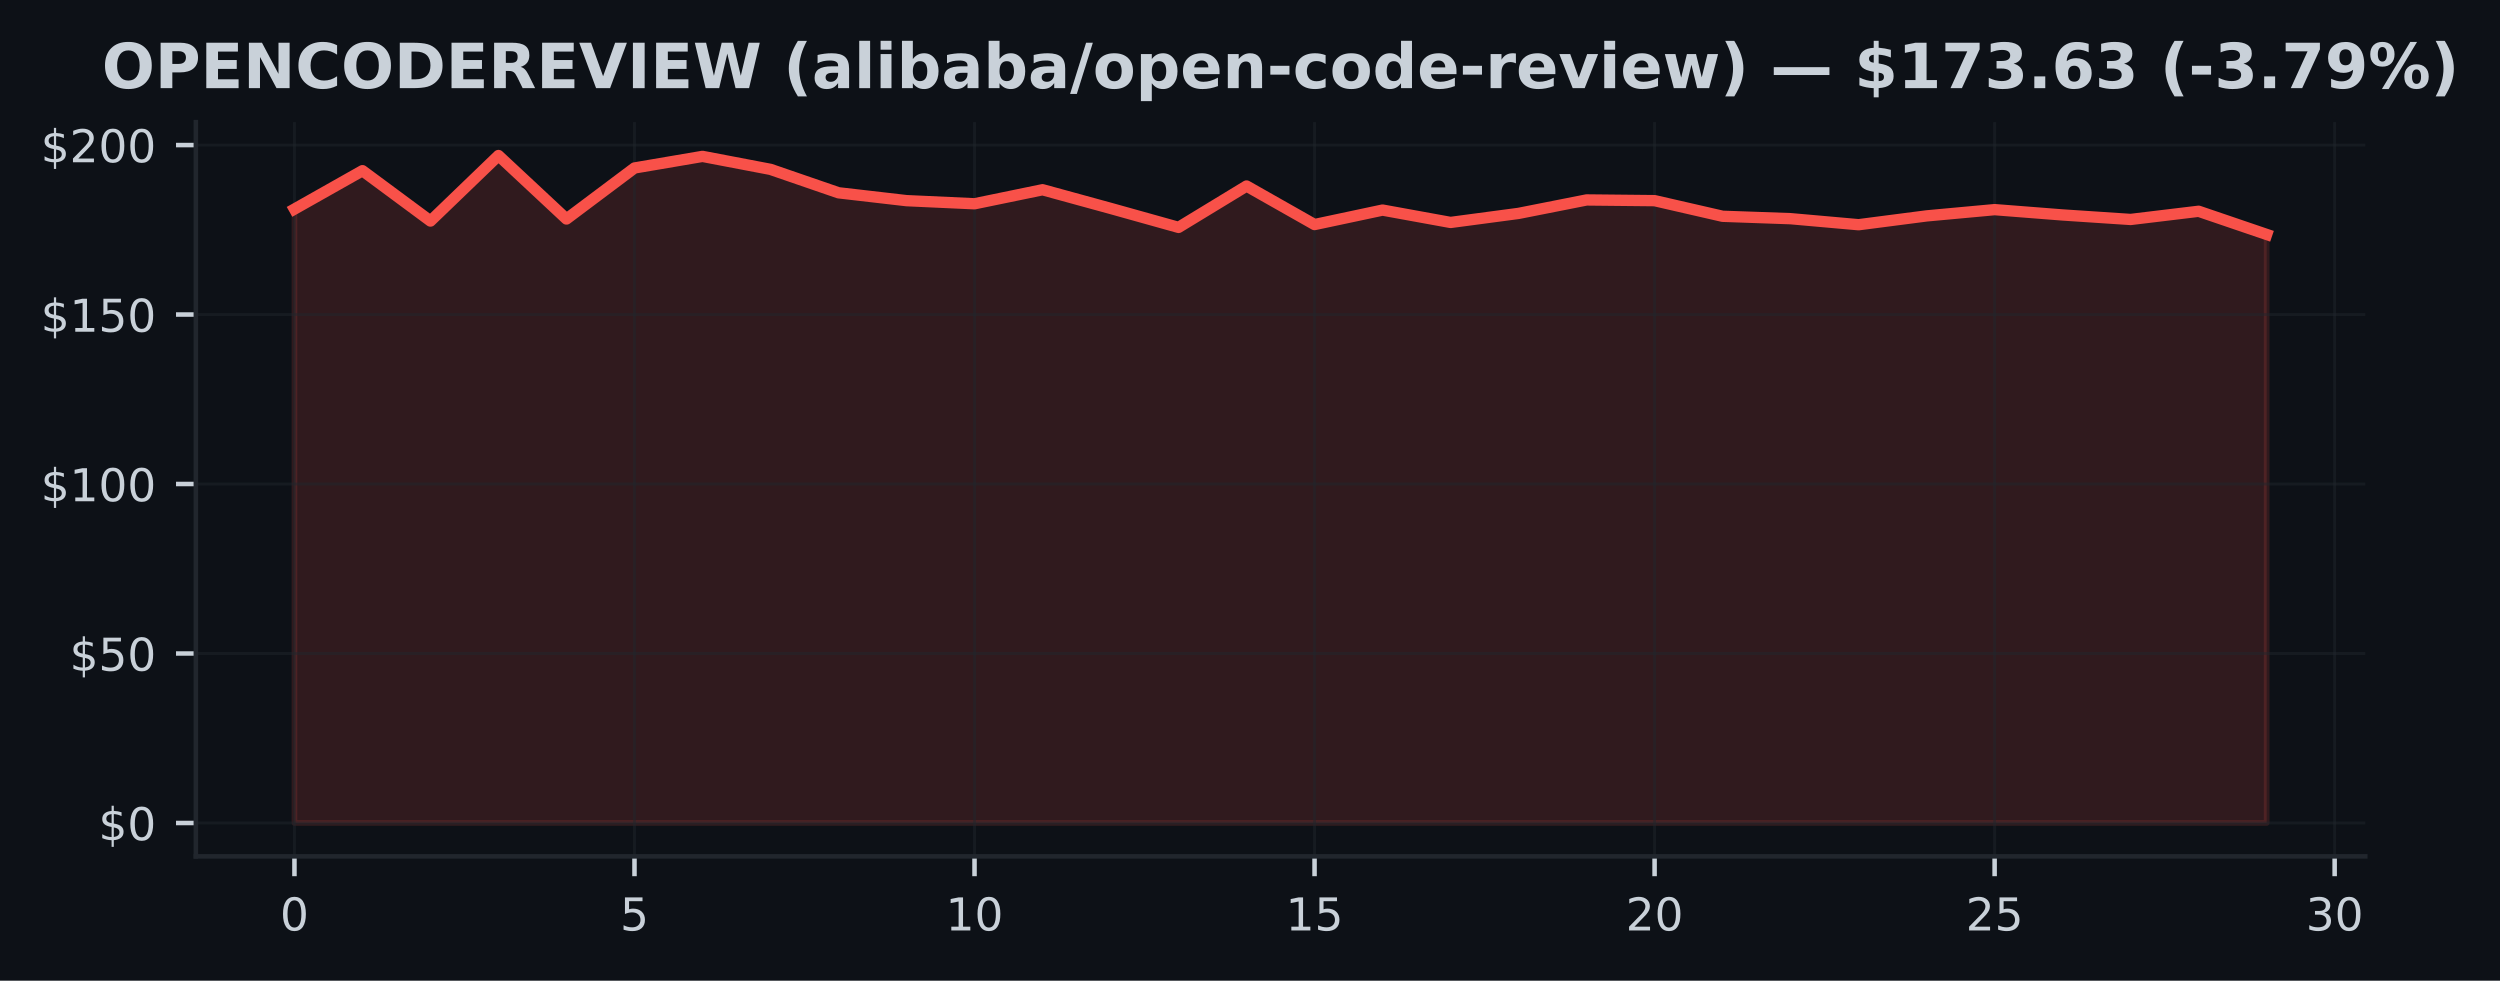
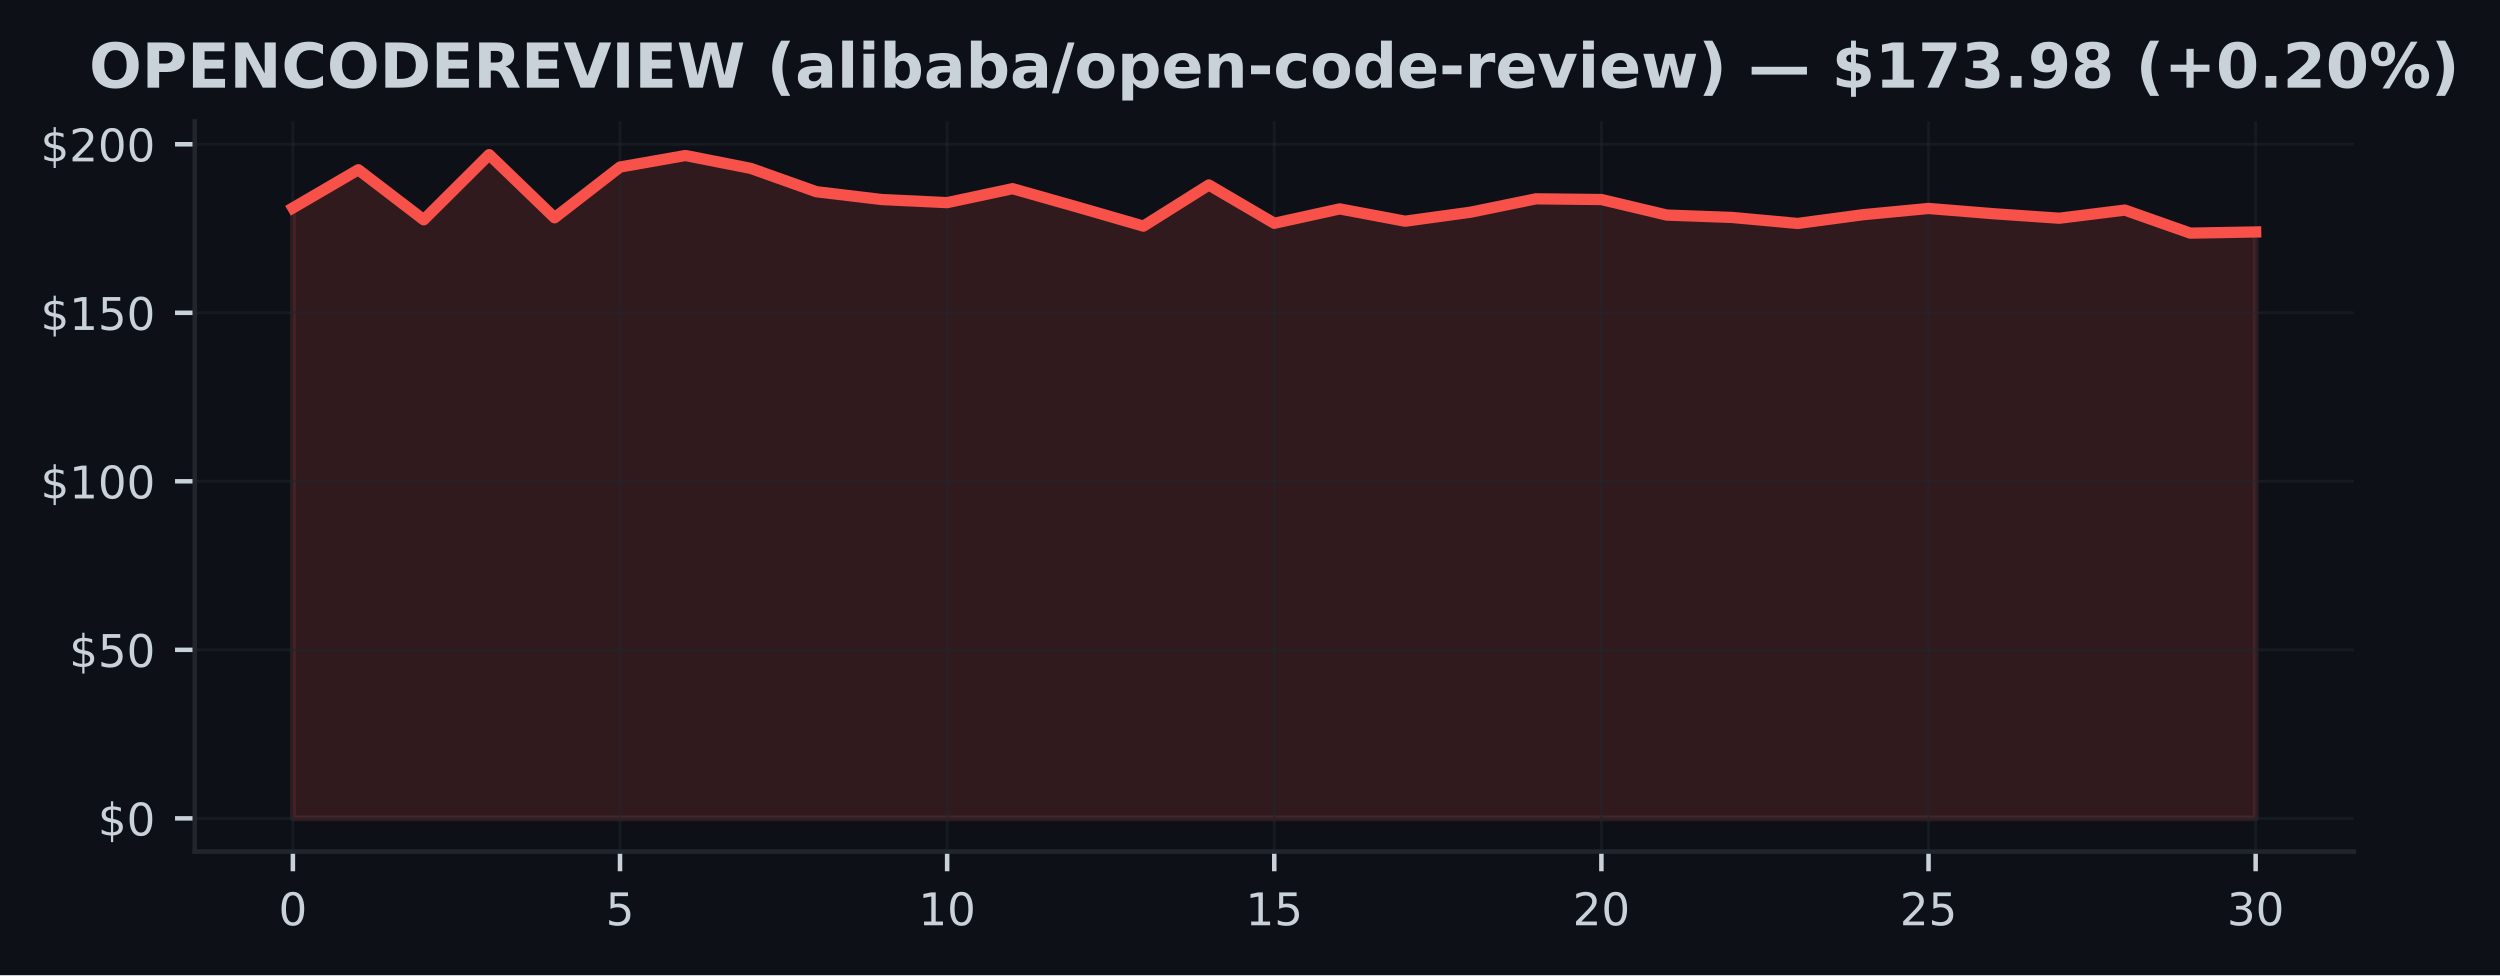
- <svg xmlns="http://www.w3.org/2000/svg" xmlns:xlink="http://www.w3.org/1999/xlink" width="441.171pt" height="173.061pt" viewBox="0 0 441.171 173.061" version="1.1">
+ <svg xmlns="http://www.w3.org/2000/svg" xmlns:xlink="http://www.w3.org/1999/xlink" width="443.656pt" height="173.061pt" viewBox="0 0 443.656 173.061" version="1.1">
  <defs>
    <style type="text/css">*{stroke-linejoin: round; stroke-linecap: butt}</style>
  </defs>
  <g id="figure_1">
    <g id="patch_1">
-       <path d="M 0 173.061  L 441.171 173.061  L 441.171 0  L 0 0  z " style="fill: #0d1117" />
+       <path d="M 0 173.061  L 443.656 173.061  L 443.656 0  L 0 0  z " style="fill: #0d1117" />
    </g>
    <g id="axes_1">
      <g id="patch_2">
-         <path d="M 34.56 151.118  L 417.393 151.118  L 417.393 21.558  L 34.56 21.558  z " style="fill: #0d1117" />
+         <path d="M 34.56 151.118  L 417.71 151.118  L 417.71 21.558  L 34.56 21.558  z " style="fill: #0d1117" />
      </g>
      <g id="FillBetweenPolyCollection_1">
        <defs>
-           <path id="m1b612a5e7f" d="M 51.961 -27.832  L 51.961 -136.163  L 63.963 -142.94  L 75.964 -134.057  L 87.965 -145.613  L 99.966 -134.416  L 111.967 -143.418  L 123.968 -145.464  L 135.969 -143.173  L 147.97 -139.04  L 159.971 -137.652  L 171.972 -137.102  L 183.973 -139.578  L 195.974 -136.288  L 207.975 -132.933  L 219.976 -140.236  L 231.977 -133.435  L 243.978 -135.989  L 255.979 -133.806  L 267.98 -135.403  L 279.981 -137.778  L 291.982 -137.652  L 303.983 -134.895  L 315.984 -134.47  L 327.985 -133.405  L 339.986 -134.96  L 351.987 -136.067  L 363.988 -135.128  L 375.989 -134.332  L 387.99 -135.78  L 399.991 -131.688  L 399.991 -27.832  L 399.991 -27.832  L 387.99 -27.832  L 375.989 -27.832  L 363.988 -27.832  L 351.987 -27.832  L 339.986 -27.832  L 327.985 -27.832  L 315.984 -27.832  L 303.983 -27.832  L 291.982 -27.832  L 279.981 -27.832  L 267.98 -27.832  L 255.979 -27.832  L 243.978 -27.832  L 231.977 -27.832  L 219.976 -27.832  L 207.975 -27.832  L 195.974 -27.832  L 183.973 -27.832  L 171.972 -27.832  L 159.971 -27.832  L 147.97 -27.832  L 135.969 -27.832  L 123.968 -27.832  L 111.967 -27.832  L 99.966 -27.832  L 87.965 -27.832  L 75.964 -27.832  L 63.963 -27.832  L 51.961 -27.832  z " style="stroke: #f85149; stroke-opacity: 0.15" />
+           <path id="mcf7d440dc9" d="M 51.976 -27.832  L 51.976 -136.163  L 63.587 -142.94  L 75.197 -134.057  L 86.808 -145.613  L 98.418 -134.416  L 110.029 -143.418  L 121.64 -145.464  L 133.25 -143.173  L 144.861 -139.04  L 156.471 -137.652  L 168.082 -137.102  L 179.693 -139.578  L 191.303 -136.288  L 202.914 -132.933  L 214.524 -140.236  L 226.135 -133.435  L 237.746 -135.989  L 249.356 -133.806  L 260.967 -135.403  L 272.577 -137.778  L 284.188 -137.652  L 295.799 -134.895  L 307.409 -134.47  L 319.02 -133.405  L 330.63 -134.96  L 342.241 -136.067  L 353.852 -135.128  L 365.462 -134.332  L 377.073 -135.78  L 388.683 -131.688  L 400.294 -131.898  L 400.294 -27.832  L 400.294 -27.832  L 388.683 -27.832  L 377.073 -27.832  L 365.462 -27.832  L 353.852 -27.832  L 342.241 -27.832  L 330.63 -27.832  L 319.02 -27.832  L 307.409 -27.832  L 295.799 -27.832  L 284.188 -27.832  L 272.577 -27.832  L 260.967 -27.832  L 249.356 -27.832  L 237.746 -27.832  L 226.135 -27.832  L 214.524 -27.832  L 202.914 -27.832  L 191.303 -27.832  L 179.693 -27.832  L 168.082 -27.832  L 156.471 -27.832  L 144.861 -27.832  L 133.25 -27.832  L 121.64 -27.832  L 110.029 -27.832  L 98.418 -27.832  L 86.808 -27.832  L 75.197 -27.832  L 63.587 -27.832  L 51.976 -27.832  z " style="stroke: #f85149; stroke-opacity: 0.15" />
        </defs>
-         <g clip-path="url(#p13f6290ba2)">
-           <use xlink:href="#m1b612a5e7f" x="0" y="173.061" style="fill: #f85149; fill-opacity: 0.15; stroke: #f85149; stroke-opacity: 0.15" />
+         <g clip-path="url(#p80245aaf2f)">
+           <use xlink:href="#mcf7d440dc9" x="0" y="173.061" style="fill: #f85149; fill-opacity: 0.15; stroke: #f85149; stroke-opacity: 0.15" />
        </g>
      </g>
      <g id="matplotlib.axis_1">
        <g id="xtick_1">
          <g id="line2d_1">
-             <path d="M 51.961 151.118  L 51.961 21.558  " clip-path="url(#p13f6290ba2)" style="fill: none; stroke: #21262d; stroke-opacity: 0.5; stroke-width: 0.5; stroke-linecap: square" />
+             <path d="M 51.976 151.118  L 51.976 21.558  " clip-path="url(#p80245aaf2f)" style="fill: none; stroke: #21262d; stroke-opacity: 0.5; stroke-width: 0.5; stroke-linecap: square" />
          </g>
          <g id="line2d_2">
            <defs>
-               <path id="me12a60c153" d="M 0 0  L 0 3.5  " style="stroke: #c9d1d9; stroke-width: 0.8" />
+               <path id="mdc42b5b407" d="M 0 0  L 0 3.5  " style="stroke: #c9d1d9; stroke-width: 0.8" />
            </defs>
            <g>
-               <use xlink:href="#me12a60c153" x="51.961" y="151.118" style="fill: #c9d1d9; stroke: #c9d1d9; stroke-width: 0.8" />
+               <use xlink:href="#mdc42b5b407" x="51.976" y="151.118" style="fill: #c9d1d9; stroke: #c9d1d9; stroke-width: 0.8" />
            </g>
          </g>
          <g id="text_1">
-             <g style="fill: #c9d1d9" transform="translate(49.41649 164.197) scale(0.08 -0.08)">
+             <g style="fill: #c9d1d9" transform="translate(49.43091 164.197) scale(0.08 -0.08)">
              <defs>
                <path id="DejaVuSans-30" d="M 2034 4250  Q 1547 4250 1301 3770  Q 1056 3291 1056 2328  Q 1056 1369 1301 889  Q 1547 409 2034 409  Q 2525 409 2770 889  Q 3016 1369 3016 2328  Q 3016 3291 2770 3770  Q 2525 4250 2034 4250  z M 2034 4750  Q 2819 4750 3233 4129  Q 3647 3509 3647 2328  Q 3647 1150 3233 529  Q 2819 -91 2034 -91  Q 1250 -91 836 529  Q 422 1150 422 2328  Q 422 3509 836 4129  Q 1250 4750 2034 4750  z " transform="scale(0.015625)" />
              </defs>
              <use xlink:href="#DejaVuSans-30" />
            </g>
          </g>
        </g>
        <g id="xtick_2">
          <g id="line2d_3">
-             <path d="M 111.967 151.118  L 111.967 21.558  " clip-path="url(#p13f6290ba2)" style="fill: none; stroke: #21262d; stroke-opacity: 0.5; stroke-width: 0.5; stroke-linecap: square" />
+             <path d="M 110.029 151.118  L 110.029 21.558  " clip-path="url(#p80245aaf2f)" style="fill: none; stroke: #21262d; stroke-opacity: 0.5; stroke-width: 0.5; stroke-linecap: square" />
          </g>
          <g id="line2d_4">
            <g>
-               <use xlink:href="#me12a60c153" x="111.967" y="151.118" style="fill: #c9d1d9; stroke: #c9d1d9; stroke-width: 0.8" />
+               <use xlink:href="#mdc42b5b407" x="110.029" y="151.118" style="fill: #c9d1d9; stroke: #c9d1d9; stroke-width: 0.8" />
            </g>
          </g>
          <g id="text_2">
-             <g style="fill: #c9d1d9" transform="translate(109.4216 164.197) scale(0.08 -0.08)">
+             <g style="fill: #c9d1d9" transform="translate(107.4839 164.197) scale(0.08 -0.08)">
              <defs>
                <path id="DejaVuSans-35" d="M 691 4666  L 3169 4666  L 3169 4134  L 1269 4134  L 1269 2991  Q 1406 3038 1543 3061  Q 1681 3084 1819 3084  Q 2600 3084 3056 2656  Q 3513 2228 3513 1497  Q 3513 744 3044 326  Q 2575 -91 1722 -91  Q 1428 -91 1123 -41  Q 819 9 494 109  L 494 744  Q 775 591 1075 516  Q 1375 441 1709 441  Q 2250 441 2565 725  Q 2881 1009 2881 1497  Q 2881 1984 2565 2268  Q 2250 2553 1709 2553  Q 1456 2553 1204 2497  Q 953 2441 691 2322  L 691 4666  z " transform="scale(0.015625)" />
              </defs>
              <use xlink:href="#DejaVuSans-35" />
            </g>
          </g>
        </g>
        <g id="xtick_3">
          <g id="line2d_5">
-             <path d="M 171.972 151.118  L 171.972 21.558  " clip-path="url(#p13f6290ba2)" style="fill: none; stroke: #21262d; stroke-opacity: 0.5; stroke-width: 0.5; stroke-linecap: square" />
+             <path d="M 168.082 151.118  L 168.082 21.558  " clip-path="url(#p80245aaf2f)" style="fill: none; stroke: #21262d; stroke-opacity: 0.5; stroke-width: 0.5; stroke-linecap: square" />
          </g>
          <g id="line2d_6">
            <g>
-               <use xlink:href="#me12a60c153" x="171.972" y="151.118" style="fill: #c9d1d9; stroke: #c9d1d9; stroke-width: 0.8" />
+               <use xlink:href="#mdc42b5b407" x="168.082" y="151.118" style="fill: #c9d1d9; stroke: #c9d1d9; stroke-width: 0.8" />
            </g>
          </g>
          <g id="text_3">
-             <g style="fill: #c9d1d9" transform="translate(166.8818 164.197) scale(0.08 -0.08)">
+             <g style="fill: #c9d1d9" transform="translate(162.992 164.197) scale(0.08 -0.08)">
              <defs>
                <path id="DejaVuSans-31" d="M 794 531  L 1825 531  L 1825 4091  L 703 3866  L 703 4441  L 1819 4666  L 2450 4666  L 2450 531  L 3481 531  L 3481 0  L 794 0  L 794 531  z " transform="scale(0.015625)" />
              </defs>
              <use xlink:href="#DejaVuSans-31" />
              <use xlink:href="#DejaVuSans-30" transform="translate(63.62305 0)" />
            </g>
          </g>
        </g>
        <g id="xtick_4">
          <g id="line2d_7">
-             <path d="M 231.977 151.118  L 231.977 21.558  " clip-path="url(#p13f6290ba2)" style="fill: none; stroke: #21262d; stroke-opacity: 0.5; stroke-width: 0.5; stroke-linecap: square" />
+             <path d="M 226.135 151.118  L 226.135 21.558  " clip-path="url(#p80245aaf2f)" style="fill: none; stroke: #21262d; stroke-opacity: 0.5; stroke-width: 0.5; stroke-linecap: square" />
          </g>
          <g id="line2d_8">
            <g>
-               <use xlink:href="#me12a60c153" x="231.977" y="151.118" style="fill: #c9d1d9; stroke: #c9d1d9; stroke-width: 0.8" />
+               <use xlink:href="#mdc42b5b407" x="226.135" y="151.118" style="fill: #c9d1d9; stroke: #c9d1d9; stroke-width: 0.8" />
            </g>
          </g>
          <g id="text_4">
-             <g style="fill: #c9d1d9" transform="translate(226.887 164.197) scale(0.08 -0.08)">
+             <g style="fill: #c9d1d9" transform="translate(221.045 164.197) scale(0.08 -0.08)">
              <use xlink:href="#DejaVuSans-31" />
              <use xlink:href="#DejaVuSans-35" transform="translate(63.62305 0)" />
            </g>
          </g>
        </g>
        <g id="xtick_5">
          <g id="line2d_9">
-             <path d="M 291.982 151.118  L 291.982 21.558  " clip-path="url(#p13f6290ba2)" style="fill: none; stroke: #21262d; stroke-opacity: 0.5; stroke-width: 0.5; stroke-linecap: square" />
+             <path d="M 284.188 151.118  L 284.188 21.558  " clip-path="url(#p80245aaf2f)" style="fill: none; stroke: #21262d; stroke-opacity: 0.5; stroke-width: 0.5; stroke-linecap: square" />
          </g>
          <g id="line2d_10">
            <g>
-               <use xlink:href="#me12a60c153" x="291.982" y="151.118" style="fill: #c9d1d9; stroke: #c9d1d9; stroke-width: 0.8" />
+               <use xlink:href="#mdc42b5b407" x="284.188" y="151.118" style="fill: #c9d1d9; stroke: #c9d1d9; stroke-width: 0.8" />
            </g>
          </g>
          <g id="text_5">
-             <g style="fill: #c9d1d9" transform="translate(286.8921 164.197) scale(0.08 -0.08)">
+             <g style="fill: #c9d1d9" transform="translate(279.098 164.197) scale(0.08 -0.08)">
              <defs>
                <path id="DejaVuSans-32" d="M 1228 531  L 3431 531  L 3431 0  L 469 0  L 469 531  Q 828 903 1448 1529  Q 2069 2156 2228 2338  Q 2531 2678 2651 2914  Q 2772 3150 2772 3378  Q 2772 3750 2511 3984  Q 2250 4219 1831 4219  Q 1534 4219 1204 4116  Q 875 4013 500 3803  L 500 4441  Q 881 4594 1212 4672  Q 1544 4750 1819 4750  Q 2544 4750 2975 4387  Q 3406 4025 3406 3419  Q 3406 3131 3298 2873  Q 3191 2616 2906 2266  Q 2828 2175 2409 1742  Q 1991 1309 1228 531  z " transform="scale(0.015625)" />
              </defs>
              <use xlink:href="#DejaVuSans-32" />
              <use xlink:href="#DejaVuSans-30" transform="translate(63.62305 0)" />
            </g>
          </g>
        </g>
        <g id="xtick_6">
          <g id="line2d_11">
-             <path d="M 351.987 151.118  L 351.987 21.558  " clip-path="url(#p13f6290ba2)" style="fill: none; stroke: #21262d; stroke-opacity: 0.5; stroke-width: 0.5; stroke-linecap: square" />
+             <path d="M 342.241 151.118  L 342.241 21.558  " clip-path="url(#p80245aaf2f)" style="fill: none; stroke: #21262d; stroke-opacity: 0.5; stroke-width: 0.5; stroke-linecap: square" />
          </g>
          <g id="line2d_12">
            <g>
-               <use xlink:href="#me12a60c153" x="351.987" y="151.118" style="fill: #c9d1d9; stroke: #c9d1d9; stroke-width: 0.8" />
+               <use xlink:href="#mdc42b5b407" x="342.241" y="151.118" style="fill: #c9d1d9; stroke: #c9d1d9; stroke-width: 0.8" />
            </g>
          </g>
          <g id="text_6">
-             <g style="fill: #c9d1d9" transform="translate(346.8973 164.197) scale(0.08 -0.08)">
+             <g style="fill: #c9d1d9" transform="translate(337.1511 164.197) scale(0.08 -0.08)">
              <use xlink:href="#DejaVuSans-32" />
              <use xlink:href="#DejaVuSans-35" transform="translate(63.62305 0)" />
            </g>
          </g>
        </g>
        <g id="xtick_7">
          <g id="line2d_13">
-             <path d="M 411.992 151.118  L 411.992 21.558  " clip-path="url(#p13f6290ba2)" style="fill: none; stroke: #21262d; stroke-opacity: 0.5; stroke-width: 0.5; stroke-linecap: square" />
+             <path d="M 400.294 151.118  L 400.294 21.558  " clip-path="url(#p80245aaf2f)" style="fill: none; stroke: #21262d; stroke-opacity: 0.5; stroke-width: 0.5; stroke-linecap: square" />
          </g>
          <g id="line2d_14">
            <g>
-               <use xlink:href="#me12a60c153" x="411.992" y="151.118" style="fill: #c9d1d9; stroke: #c9d1d9; stroke-width: 0.8" />
+               <use xlink:href="#mdc42b5b407" x="400.294" y="151.118" style="fill: #c9d1d9; stroke: #c9d1d9; stroke-width: 0.8" />
            </g>
          </g>
          <g id="text_7">
-             <g style="fill: #c9d1d9" transform="translate(406.9024 164.197) scale(0.08 -0.08)">
+             <g style="fill: #c9d1d9" transform="translate(395.2041 164.197) scale(0.08 -0.08)">
              <defs>
                <path id="DejaVuSans-33" d="M 2597 2516  Q 3050 2419 3304 2112  Q 3559 1806 3559 1356  Q 3559 666 3084 287  Q 2609 -91 1734 -91  Q 1441 -91 1130 -33  Q 819 25 488 141  L 488 750  Q 750 597 1062 519  Q 1375 441 1716 441  Q 2309 441 2620 675  Q 2931 909 2931 1356  Q 2931 1769 2642 2001  Q 2353 2234 1838 2234  L 1294 2234  L 1294 2753  L 1863 2753  Q 2328 2753 2575 2939  Q 2822 3125 2822 3475  Q 2822 3834 2567 4026  Q 2313 4219 1838 4219  Q 1578 4219 1281 4162  Q 984 4106 628 3988  L 628 4550  Q 988 4650 1302 4700  Q 1616 4750 1894 4750  Q 2613 4750 3031 4423  Q 3450 4097 3450 3541  Q 3450 3153 3228 2886  Q 3006 2619 2597 2516  z " transform="scale(0.015625)" />
              </defs>
              <use xlink:href="#DejaVuSans-33" />
              <use xlink:href="#DejaVuSans-30" transform="translate(63.62305 0)" />
            </g>
          </g>
        </g>
      </g>
      <g id="matplotlib.axis_2">
        <g id="ytick_1">
          <g id="line2d_15">
-             <path d="M 34.56 145.229  L 417.393 145.229  " clip-path="url(#p13f6290ba2)" style="fill: none; stroke: #21262d; stroke-opacity: 0.5; stroke-width: 0.5; stroke-linecap: square" />
+             <path d="M 34.56 145.229  L 417.71 145.229  " clip-path="url(#p80245aaf2f)" style="fill: none; stroke: #21262d; stroke-opacity: 0.5; stroke-width: 0.5; stroke-linecap: square" />
          </g>
          <g id="line2d_16">
            <defs>
-               <path id="m7381bd8706" d="M 0 0  L -3.5 0  " style="stroke: #c9d1d9; stroke-width: 0.8" />
+               <path id="mac3b344490" d="M 0 0  L -3.5 0  " style="stroke: #c9d1d9; stroke-width: 0.8" />
            </defs>
            <g>
-               <use xlink:href="#m7381bd8706" x="34.56" y="145.229" style="fill: #c9d1d9; stroke: #c9d1d9; stroke-width: 0.8" />
+               <use xlink:href="#mac3b344490" x="34.56" y="145.229" style="fill: #c9d1d9; stroke: #c9d1d9; stroke-width: 0.8" />
            </g>
          </g>
          <g id="text_8">
            <g style="fill: #c9d1d9" transform="translate(17.38 148.2686) scale(0.08 -0.08)">
              <defs>
                <path id="DejaVuSans-24" d="M 2163 -941  L 1850 -941  L 1847 0  Q 1519 6 1191 76  Q 863 147 531 288  L 531 850  Q 850 650 1176 548  Q 1503 447 1850 444  L 1850 1869  Q 1159 1981 845 2250  Q 531 2519 531 2988  Q 531 3497 872 3790  Q 1213 4084 1850 4128  L 1850 4863  L 2163 4863  L 2163 4138  Q 2453 4125 2725 4076  Q 2997 4028 3256 3944  L 3256 3397  Q 2997 3528 2723 3600  Q 2450 3672 2163 3684  L 2163 2350  Q 2872 2241 3206 1959  Q 3541 1678 3541 1191  Q 3541 663 3186 358  Q 2831 53 2163 6  L 2163 -941  z M 1850 2406  L 1850 3688  Q 1488 3647 1297 3481  Q 1106 3316 1106 3041  Q 1106 2772 1282 2622  Q 1459 2472 1850 2406  z M 2163 1806  L 2163 453  Q 2559 506 2761 678  Q 2963 850 2963 1131  Q 2963 1406 2770 1568  Q 2578 1731 2163 1806  z " transform="scale(0.015625)" />
              </defs>
              <use xlink:href="#DejaVuSans-24" />
              <use xlink:href="#DejaVuSans-30" transform="translate(63.62305 0)" />
            </g>
          </g>
        </g>
        <g id="ytick_2">
          <g id="line2d_17">
-             <path d="M 34.56 115.322  L 417.393 115.322  " clip-path="url(#p13f6290ba2)" style="fill: none; stroke: #21262d; stroke-opacity: 0.5; stroke-width: 0.5; stroke-linecap: square" />
+             <path d="M 34.56 115.322  L 417.71 115.322  " clip-path="url(#p80245aaf2f)" style="fill: none; stroke: #21262d; stroke-opacity: 0.5; stroke-width: 0.5; stroke-linecap: square" />
          </g>
          <g id="line2d_18">
            <g>
-               <use xlink:href="#m7381bd8706" x="34.56" y="115.322" style="fill: #c9d1d9; stroke: #c9d1d9; stroke-width: 0.8" />
+               <use xlink:href="#mac3b344490" x="34.56" y="115.322" style="fill: #c9d1d9; stroke: #c9d1d9; stroke-width: 0.8" />
            </g>
          </g>
          <g id="text_9">
            <g style="fill: #c9d1d9" transform="translate(12.29 118.361) scale(0.08 -0.08)">
              <use xlink:href="#DejaVuSans-24" />
              <use xlink:href="#DejaVuSans-35" transform="translate(63.62305 0)" />
              <use xlink:href="#DejaVuSans-30" transform="translate(127.2461 0)" />
            </g>
          </g>
        </g>
        <g id="ytick_3">
          <g id="line2d_19">
-             <path d="M 34.56 85.414  L 417.393 85.414  " clip-path="url(#p13f6290ba2)" style="fill: none; stroke: #21262d; stroke-opacity: 0.5; stroke-width: 0.5; stroke-linecap: square" />
+             <path d="M 34.56 85.414  L 417.71 85.414  " clip-path="url(#p80245aaf2f)" style="fill: none; stroke: #21262d; stroke-opacity: 0.5; stroke-width: 0.5; stroke-linecap: square" />
          </g>
          <g id="line2d_20">
            <g>
-               <use xlink:href="#m7381bd8706" x="34.56" y="85.414" style="fill: #c9d1d9; stroke: #c9d1d9; stroke-width: 0.8" />
+               <use xlink:href="#mac3b344490" x="34.56" y="85.414" style="fill: #c9d1d9; stroke: #c9d1d9; stroke-width: 0.8" />
            </g>
          </g>
          <g id="text_10">
            <g style="fill: #c9d1d9" transform="translate(7.2 88.45351) scale(0.08 -0.08)">
              <use xlink:href="#DejaVuSans-24" />
              <use xlink:href="#DejaVuSans-31" transform="translate(63.62305 0)" />
              <use xlink:href="#DejaVuSans-30" transform="translate(127.2461 0)" />
              <use xlink:href="#DejaVuSans-30" transform="translate(190.8691 0)" />
            </g>
          </g>
        </g>
        <g id="ytick_4">
          <g id="line2d_21">
-             <path d="M 34.56 55.507  L 417.393 55.507  " clip-path="url(#p13f6290ba2)" style="fill: none; stroke: #21262d; stroke-opacity: 0.5; stroke-width: 0.5; stroke-linecap: square" />
+             <path d="M 34.56 55.507  L 417.71 55.507  " clip-path="url(#p80245aaf2f)" style="fill: none; stroke: #21262d; stroke-opacity: 0.5; stroke-width: 0.5; stroke-linecap: square" />
          </g>
          <g id="line2d_22">
            <g>
-               <use xlink:href="#m7381bd8706" x="34.56" y="55.507" style="fill: #c9d1d9; stroke: #c9d1d9; stroke-width: 0.8" />
+               <use xlink:href="#mac3b344490" x="34.56" y="55.507" style="fill: #c9d1d9; stroke: #c9d1d9; stroke-width: 0.8" />
            </g>
          </g>
          <g id="text_11">
            <g style="fill: #c9d1d9" transform="translate(7.2 58.54599) scale(0.08 -0.08)">
              <use xlink:href="#DejaVuSans-24" />
              <use xlink:href="#DejaVuSans-31" transform="translate(63.62305 0)" />
              <use xlink:href="#DejaVuSans-35" transform="translate(127.2461 0)" />
              <use xlink:href="#DejaVuSans-30" transform="translate(190.8691 0)" />
            </g>
          </g>
        </g>
        <g id="ytick_5">
          <g id="line2d_23">
-             <path d="M 34.56 25.599  L 417.393 25.599  " clip-path="url(#p13f6290ba2)" style="fill: none; stroke: #21262d; stroke-opacity: 0.5; stroke-width: 0.5; stroke-linecap: square" />
+             <path d="M 34.56 25.599  L 417.71 25.599  " clip-path="url(#p80245aaf2f)" style="fill: none; stroke: #21262d; stroke-opacity: 0.5; stroke-width: 0.5; stroke-linecap: square" />
          </g>
          <g id="line2d_24">
            <g>
-               <use xlink:href="#m7381bd8706" x="34.56" y="25.599" style="fill: #c9d1d9; stroke: #c9d1d9; stroke-width: 0.8" />
+               <use xlink:href="#mac3b344490" x="34.56" y="25.599" style="fill: #c9d1d9; stroke: #c9d1d9; stroke-width: 0.8" />
            </g>
          </g>
          <g id="text_12">
            <g style="fill: #c9d1d9" transform="translate(7.2 28.63846) scale(0.08 -0.08)">
              <use xlink:href="#DejaVuSans-24" />
              <use xlink:href="#DejaVuSans-32" transform="translate(63.62305 0)" />
              <use xlink:href="#DejaVuSans-30" transform="translate(127.2461 0)" />
              <use xlink:href="#DejaVuSans-30" transform="translate(190.8691 0)" />
            </g>
          </g>
        </g>
      </g>
      <g id="line2d_25">
-         <path d="M 51.961 36.898  L 63.963 30.121  L 75.964 39.004  L 87.965 27.447  L 99.966 38.645  L 111.967 29.643  L 123.968 27.597  L 135.969 29.888  L 147.97 34.021  L 159.971 35.409  L 171.972 35.959  L 183.973 33.483  L 195.974 36.773  L 207.975 40.128  L 219.976 32.825  L 231.977 39.626  L 243.978 37.072  L 255.979 39.255  L 267.98 37.658  L 279.981 35.283  L 291.982 35.409  L 303.983 38.166  L 315.984 38.591  L 327.985 39.656  L 339.986 38.1  L 351.987 36.994  L 363.988 37.933  L 375.989 38.728  L 387.99 37.281  L 399.991 41.372  " clip-path="url(#p13f6290ba2)" style="fill: none; stroke: #f85149; stroke-width: 2; stroke-linecap: square" />
+         <path d="M 51.976 36.898  L 63.587 30.121  L 75.197 39.004  L 86.808 27.447  L 98.418 38.645  L 110.029 29.643  L 121.64 27.597  L 133.25 29.888  L 144.861 34.021  L 156.471 35.409  L 168.082 35.959  L 179.693 33.483  L 191.303 36.773  L 202.914 40.128  L 214.524 32.825  L 226.135 39.626  L 237.746 37.072  L 249.356 39.255  L 260.967 37.658  L 272.577 35.283  L 284.188 35.409  L 295.799 38.166  L 307.409 38.591  L 319.02 39.656  L 330.63 38.1  L 342.241 36.994  L 353.852 37.933  L 365.462 38.728  L 377.073 37.281  L 388.683 41.372  L 400.294 41.163  " clip-path="url(#p80245aaf2f)" style="fill: none; stroke: #f85149; stroke-width: 2; stroke-linecap: square" />
      </g>
      <g id="patch_3">
        <path d="M 34.56 151.118  L 34.56 21.558  " style="fill: none; stroke: #21262d; stroke-width: 0.8; stroke-linejoin: miter; stroke-linecap: square" />
      </g>
      <g id="patch_4">
-         <path d="M 34.56 151.118  L 417.393 151.118  " style="fill: none; stroke: #21262d; stroke-width: 0.8; stroke-linejoin: miter; stroke-linecap: square" />
+         <path d="M 34.56 151.118  L 417.71 151.118  " style="fill: none; stroke: #21262d; stroke-width: 0.8; stroke-linejoin: miter; stroke-linecap: square" />
      </g>
      <g id="text_13">
-         <g style="fill: #c9d1d9" transform="translate(17.98191 15.55828) scale(0.11 -0.11)">
+         <g style="fill: #c9d1d9" transform="translate(15.81414 15.55828) scale(0.11 -0.11)">
          <defs>
            <path id="DejaVuSans-Bold-4f" d="M 2719 3878  Q 2169 3878 1866 3472  Q 1563 3066 1563 2328  Q 1563 1594 1866 1187  Q 2169 781 2719 781  Q 3272 781 3575 1187  Q 3878 1594 3878 2328  Q 3878 3066 3575 3472  Q 3272 3878 2719 3878  z M 2719 4750  Q 3844 4750 4481 4106  Q 5119 3463 5119 2328  Q 5119 1197 4481 553  Q 3844 -91 2719 -91  Q 1597 -91 958 553  Q 319 1197 319 2328  Q 319 3463 958 4106  Q 1597 4750 2719 4750  z " transform="scale(0.015625)" />
            <path id="DejaVuSans-Bold-50" d="M 588 4666  L 2584 4666  Q 3475 4666 3951 4270  Q 4428 3875 4428 3144  Q 4428 2409 3951 2014  Q 3475 1619 2584 1619  L 1791 1619  L 1791 0  L 588 0  L 588 4666  z M 1791 3794  L 1791 2491  L 2456 2491  Q 2806 2491 2997 2661  Q 3188 2831 3188 3144  Q 3188 3456 2997 3625  Q 2806 3794 2456 3794  L 1791 3794  z " transform="scale(0.015625)" />
            <path id="DejaVuSans-Bold-45" d="M 588 4666  L 3834 4666  L 3834 3756  L 1791 3756  L 1791 2888  L 3713 2888  L 3713 1978  L 1791 1978  L 1791 909  L 3903 909  L 3903 0  L 588 0  L 588 4666  z " transform="scale(0.015625)" />
            <path id="DejaVuSans-Bold-4e" d="M 588 4666  L 1931 4666  L 3628 1466  L 3628 4666  L 4769 4666  L 4769 0  L 3425 0  L 1728 3200  L 1728 0  L 588 0  L 588 4666  z " transform="scale(0.015625)" />
            <path id="DejaVuSans-Bold-43" d="M 4288 256  Q 3956 84 3597 -3  Q 3238 -91 2847 -91  Q 1681 -91 1000 561  Q 319 1213 319 2328  Q 319 3447 1000 4098  Q 1681 4750 2847 4750  Q 3238 4750 3597 4662  Q 3956 4575 4288 4403  L 4288 3438  Q 3953 3666 3628 3772  Q 3303 3878 2944 3878  Q 2300 3878 1931 3465  Q 1563 3053 1563 2328  Q 1563 1606 1931 1193  Q 2300 781 2944 781  Q 3303 781 3628 887  Q 3953 994 4288 1222  L 4288 256  z " transform="scale(0.015625)" />
            <path id="DejaVuSans-Bold-44" d="M 1791 3756  L 1791 909  L 2222 909  Q 2959 909 3348 1275  Q 3738 1641 3738 2338  Q 3738 3031 3350 3393  Q 2963 3756 2222 3756  L 1791 3756  z M 588 4666  L 1856 4666  Q 2919 4666 3439 4514  Q 3959 4363 4331 4000  Q 4659 3684 4818 3271  Q 4978 2859 4978 2338  Q 4978 1809 4818 1395  Q 4659 981 4331 666  Q 3956 303 3431 151  Q 2906 0 1856 0  L 588 0  L 588 4666  z " transform="scale(0.015625)" />
            <path id="DejaVuSans-Bold-52" d="M 2297 2597  Q 2675 2597 2839 2737  Q 3003 2878 3003 3200  Q 3003 3519 2839 3656  Q 2675 3794 2297 3794  L 1791 3794  L 1791 2597  L 2297 2597  z M 1791 1766  L 1791 0  L 588 0  L 588 4666  L 2425 4666  Q 3347 4666 3776 4356  Q 4206 4047 4206 3378  Q 4206 2916 3982 2619  Q 3759 2322 3309 2181  Q 3556 2125 3751 1926  Q 3947 1728 4147 1325  L 4800 0  L 3519 0  L 2950 1159  Q 2778 1509 2601 1637  Q 2425 1766 2131 1766  L 1791 1766  z " transform="scale(0.015625)" />
            <path id="DejaVuSans-Bold-56" d="M 31 4666  L 1241 4666  L 2478 1222  L 3713 4666  L 4922 4666  L 3194 0  L 1759 0  L 31 4666  z " transform="scale(0.015625)" />
            <path id="DejaVuSans-Bold-49" d="M 588 4666  L 1791 4666  L 1791 0  L 588 0  L 588 4666  z " transform="scale(0.015625)" />
            <path id="DejaVuSans-Bold-57" d="M 191 4666  L 1344 4666  L 2150 1275  L 2950 4666  L 4109 4666  L 4909 1275  L 5716 4666  L 6859 4666  L 5759 0  L 4372 0  L 3525 3547  L 2688 0  L 1300 0  L 191 4666  z " transform="scale(0.015625)" />
            <path id="DejaVuSans-Bold-20" transform="scale(0.015625)" />
            <path id="DejaVuSans-Bold-28" d="M 2413 -844  L 1484 -844  Q 1006 -72 778 623  Q 550 1319 550 2003  Q 550 2688 779 3389  Q 1009 4091 1484 4856  L 2413 4856  Q 2013 4116 1813 3408  Q 1613 2700 1613 2009  Q 1613 1319 1811 609  Q 2009 -100 2413 -844  z " transform="scale(0.015625)" />
            <path id="DejaVuSans-Bold-61" d="M 2106 1575  Q 1756 1575 1579 1456  Q 1403 1338 1403 1106  Q 1403 894 1545 773  Q 1688 653 1941 653  Q 2256 653 2472 879  Q 2688 1106 2688 1447  L 2688 1575  L 2106 1575  z M 3816 1997  L 3816 0  L 2688 0  L 2688 519  Q 2463 200 2181 54  Q 1900 -91 1497 -91  Q 953 -91 614 226  Q 275 544 275 1050  Q 275 1666 698 1953  Q 1122 2241 2028 2241  L 2688 2241  L 2688 2328  Q 2688 2594 2478 2717  Q 2269 2841 1825 2841  Q 1466 2841 1156 2769  Q 847 2697 581 2553  L 581 3406  Q 941 3494 1303 3539  Q 1666 3584 2028 3584  Q 2975 3584 3395 3211  Q 3816 2838 3816 1997  z " transform="scale(0.015625)" />
            <path id="DejaVuSans-Bold-6c" d="M 538 4863  L 1656 4863  L 1656 0  L 538 0  L 538 4863  z " transform="scale(0.015625)" />
            <path id="DejaVuSans-Bold-69" d="M 538 3500  L 1656 3500  L 1656 0  L 538 0  L 538 3500  z M 538 4863  L 1656 4863  L 1656 3950  L 538 3950  L 538 4863  z " transform="scale(0.015625)" />
            <path id="DejaVuSans-Bold-62" d="M 2400 722  Q 2759 722 2948 984  Q 3138 1247 3138 1747  Q 3138 2247 2948 2509  Q 2759 2772 2400 2772  Q 2041 2772 1848 2508  Q 1656 2244 1656 1747  Q 1656 1250 1848 986  Q 2041 722 2400 722  z M 1656 2988  Q 1888 3294 2169 3439  Q 2450 3584 2816 3584  Q 3463 3584 3878 3070  Q 4294 2556 4294 1747  Q 4294 938 3878 423  Q 3463 -91 2816 -91  Q 2450 -91 2169 54  Q 1888 200 1656 506  L 1656 0  L 538 0  L 538 4863  L 1656 4863  L 1656 2988  z " transform="scale(0.015625)" />
            <path id="DejaVuSans-Bold-2f" d="M 1644 4666  L 2338 4666  L 691 -594  L 0 -594  L 1644 4666  z " transform="scale(0.015625)" />
            <path id="DejaVuSans-Bold-6f" d="M 2203 2784  Q 1831 2784 1636 2517  Q 1441 2250 1441 1747  Q 1441 1244 1636 976  Q 1831 709 2203 709  Q 2569 709 2762 976  Q 2956 1244 2956 1747  Q 2956 2250 2762 2517  Q 2569 2784 2203 2784  z M 2203 3584  Q 3106 3584 3614 3096  Q 4122 2609 4122 1747  Q 4122 884 3614 396  Q 3106 -91 2203 -91  Q 1297 -91 786 396  Q 275 884 275 1747  Q 275 2609 786 3096  Q 1297 3584 2203 3584  z " transform="scale(0.015625)" />
            <path id="DejaVuSans-Bold-70" d="M 1656 506  L 1656 -1331  L 538 -1331  L 538 3500  L 1656 3500  L 1656 2988  Q 1888 3294 2169 3439  Q 2450 3584 2816 3584  Q 3463 3584 3878 3070  Q 4294 2556 4294 1747  Q 4294 938 3878 423  Q 3463 -91 2816 -91  Q 2450 -91 2169 54  Q 1888 200 1656 506  z M 2400 2772  Q 2041 2772 1848 2508  Q 1656 2244 1656 1747  Q 1656 1250 1848 986  Q 2041 722 2400 722  Q 2759 722 2948 984  Q 3138 1247 3138 1747  Q 3138 2247 2948 2509  Q 2759 2772 2400 2772  z " transform="scale(0.015625)" />
            <path id="DejaVuSans-Bold-65" d="M 4031 1759  L 4031 1441  L 1416 1441  Q 1456 1047 1700 850  Q 1944 653 2381 653  Q 2734 653 3104 758  Q 3475 863 3866 1075  L 3866 213  Q 3469 63 3072 -14  Q 2675 -91 2278 -91  Q 1328 -91 801 392  Q 275 875 275 1747  Q 275 2603 792 3093  Q 1309 3584 2216 3584  Q 3041 3584 3536 3087  Q 4031 2591 4031 1759  z M 2881 2131  Q 2881 2450 2695 2645  Q 2509 2841 2209 2841  Q 1884 2841 1681 2658  Q 1478 2475 1428 2131  L 2881 2131  z " transform="scale(0.015625)" />
            <path id="DejaVuSans-Bold-6e" d="M 4056 2131  L 4056 0  L 2931 0  L 2931 347  L 2931 1631  Q 2931 2084 2911 2256  Q 2891 2428 2841 2509  Q 2775 2619 2662 2680  Q 2550 2741 2406 2741  Q 2056 2741 1856 2470  Q 1656 2200 1656 1722  L 1656 0  L 538 0  L 538 3500  L 1656 3500  L 1656 2988  Q 1909 3294 2193 3439  Q 2478 3584 2822 3584  Q 3428 3584 3742 3212  Q 4056 2841 4056 2131  z " transform="scale(0.015625)" />
            <path id="DejaVuSans-Bold-2d" d="M 347 2297  L 2309 2297  L 2309 1388  L 347 1388  L 347 2297  z " transform="scale(0.015625)" />
            <path id="DejaVuSans-Bold-63" d="M 3366 3391  L 3366 2478  Q 3138 2634 2908 2709  Q 2678 2784 2431 2784  Q 1963 2784 1702 2511  Q 1441 2238 1441 1747  Q 1441 1256 1702 982  Q 1963 709 2431 709  Q 2694 709 2930 787  Q 3166 866 3366 1019  L 3366 103  Q 3103 6 2833 -42  Q 2563 -91 2291 -91  Q 1344 -91 809 395  Q 275 881 275 1747  Q 275 2613 809 3098  Q 1344 3584 2291 3584  Q 2566 3584 2833 3536  Q 3100 3488 3366 3391  z " transform="scale(0.015625)" />
            <path id="DejaVuSans-Bold-64" d="M 2919 2988  L 2919 4863  L 4044 4863  L 4044 0  L 2919 0  L 2919 506  Q 2688 197 2409 53  Q 2131 -91 1766 -91  Q 1119 -91 703 423  Q 288 938 288 1747  Q 288 2556 703 3070  Q 1119 3584 1766 3584  Q 2128 3584 2408 3439  Q 2688 3294 2919 2988  z M 2181 722  Q 2541 722 2730 984  Q 2919 1247 2919 1747  Q 2919 2247 2730 2509  Q 2541 2772 2181 2772  Q 1825 2772 1636 2509  Q 1447 2247 1447 1747  Q 1447 1247 1636 984  Q 1825 722 2181 722  z " transform="scale(0.015625)" />
            <path id="DejaVuSans-Bold-72" d="M 3138 2547  Q 2991 2616 2845 2648  Q 2700 2681 2553 2681  Q 2122 2681 1889 2404  Q 1656 2128 1656 1613  L 1656 0  L 538 0  L 538 3500  L 1656 3500  L 1656 2925  Q 1872 3269 2151 3426  Q 2431 3584 2822 3584  Q 2878 3584 2943 3579  Q 3009 3575 3134 3559  L 3138 2547  z " transform="scale(0.015625)" />
            <path id="DejaVuSans-Bold-76" d="M 97 3500  L 1216 3500  L 2088 1081  L 2956 3500  L 4078 3500  L 2700 0  L 1472 0  L 97 3500  z " transform="scale(0.015625)" />
            <path id="DejaVuSans-Bold-77" d="M 225 3500  L 1313 3500  L 1900 1088  L 2491 3500  L 3425 3500  L 4013 1113  L 4603 3500  L 5691 3500  L 4769 0  L 3547 0  L 2956 2406  L 2369 0  L 1147 0  L 225 3500  z " transform="scale(0.015625)" />
            <path id="DejaVuSans-Bold-29" d="M 513 -844  Q 913 -100 1113 609  Q 1313 1319 1313 2009  Q 1313 2700 1113 3408  Q 913 4116 513 4856  L 1441 4856  Q 1916 4091 2145 3389  Q 2375 2688 2375 2003  Q 2375 1319 2147 623  Q 1919 -72 1441 -844  L 513 -844  z " transform="scale(0.015625)" />
            <path id="DejaVuSans-Bold-2014" d="M 344 2156  L 6056 2156  L 6056 1350  L 344 1350  L 344 2156  z " transform="scale(0.015625)" />
            <path id="DejaVuSans-Bold-24" d="M 2484 -941  L 1978 -941  L 1975 0  Q 1584 16 1218 87  Q 853 159 506 288  L 506 1106  Q 866 922 1233 823  Q 1600 725 1978 713  L 1978 1684  L 1875 1703  Q 1128 1834 814 2115  Q 500 2397 500 2925  Q 500 3484 883 3798  Q 1266 4113 1975 4141  L 1978 4863  L 2484 4863  L 2484 4153  Q 2797 4128 3109 4075  Q 3422 4022 3738 3938  L 3738 3144  Q 3425 3275 3112 3348  Q 2800 3422 2484 3438  L 2484 2541  L 2584 2522  Q 3378 2397 3698 2105  Q 4019 1813 4019 1241  Q 4019 666 3637 358  Q 3256 50 2484 6  L 2484 -941  z M 1978 2613  L 1978 3428  Q 1756 3416 1623 3308  Q 1491 3200 1491 3034  Q 1491 2850 1612 2745  Q 1734 2641 1978 2613  z M 2484 1594  L 2484 725  Q 2756 728 2892 831  Q 3028 934 3028 1141  Q 3028 1353 2903 1458  Q 2778 1563 2484 1594  z " transform="scale(0.015625)" />
            <path id="DejaVuSans-Bold-31" d="M 750 831  L 1813 831  L 1813 3847  L 722 3622  L 722 4441  L 1806 4666  L 2950 4666  L 2950 831  L 4013 831  L 4013 0  L 750 0  L 750 831  z " transform="scale(0.015625)" />
            <path id="DejaVuSans-Bold-37" d="M 428 4666  L 3944 4666  L 3944 3988  L 2125 0  L 953 0  L 2675 3781  L 428 3781  L 428 4666  z " transform="scale(0.015625)" />
            <path id="DejaVuSans-Bold-33" d="M 2981 2516  Q 3453 2394 3698 2092  Q 3944 1791 3944 1325  Q 3944 631 3412 270  Q 2881 -91 1863 -91  Q 1503 -91 1142 -33  Q 781 25 428 141  L 428 1069  Q 766 900 1098 814  Q 1431 728 1753 728  Q 2231 728 2486 893  Q 2741 1059 2741 1369  Q 2741 1688 2480 1852  Q 2219 2016 1709 2016  L 1228 2016  L 1228 2791  L 1734 2791  Q 2188 2791 2409 2933  Q 2631 3075 2631 3366  Q 2631 3634 2415 3781  Q 2200 3928 1806 3928  Q 1516 3928 1219 3862  Q 922 3797 628 3669  L 628 4550  Q 984 4650 1334 4700  Q 1684 4750 2022 4750  Q 2931 4750 3382 4451  Q 3834 4153 3834 3553  Q 3834 3144 3618 2883  Q 3403 2622 2981 2516  z " transform="scale(0.015625)" />
            <path id="DejaVuSans-Bold-2e" d="M 653 1209  L 1778 1209  L 1778 0  L 653 0  L 653 1209  z " transform="scale(0.015625)" />
-             <path id="DejaVuSans-Bold-36" d="M 2316 2303  Q 2000 2303 1842 2098  Q 1684 1894 1684 1484  Q 1684 1075 1842 870  Q 2000 666 2316 666  Q 2634 666 2792 870  Q 2950 1075 2950 1484  Q 2950 1894 2792 2098  Q 2634 2303 2316 2303  z M 3803 4544  L 3803 3681  Q 3506 3822 3243 3889  Q 2981 3956 2731 3956  Q 2194 3956 1894 3657  Q 1594 3359 1544 2772  Q 1750 2925 1990 3001  Q 2231 3078 2516 3078  Q 3231 3078 3670 2659  Q 4109 2241 4109 1563  Q 4109 813 3618 361  Q 3128 -91 2303 -91  Q 1394 -91 895 523  Q 397 1138 397 2266  Q 397 3422 980 4083  Q 1563 4744 2578 4744  Q 2900 4744 3203 4694  Q 3506 4644 3803 4544  z " transform="scale(0.015625)" />
            <path id="DejaVuSans-Bold-39" d="M 641 103  L 641 966  Q 928 831 1190 764  Q 1453 697 1709 697  Q 2247 697 2547 995  Q 2847 1294 2900 1881  Q 2688 1725 2447 1647  Q 2206 1569 1925 1569  Q 1209 1569 770 1986  Q 331 2403 331 3084  Q 331 3838 820 4291  Q 1309 4744 2131 4744  Q 3044 4744 3544 4128  Q 4044 3513 4044 2388  Q 4044 1231 3459 570  Q 2875 -91 1856 -91  Q 1528 -91 1228 -42  Q 928 6 641 103  z M 2125 2350  Q 2441 2350 2600 2554  Q 2759 2759 2759 3169  Q 2759 3575 2600 3781  Q 2441 3988 2125 3988  Q 1809 3988 1650 3781  Q 1491 3575 1491 3169  Q 1491 2759 1650 2554  Q 1809 2350 2125 2350  z " transform="scale(0.015625)" />
+             <path id="DejaVuSans-Bold-38" d="M 2228 2088  Q 1891 2088 1709 1903  Q 1528 1719 1528 1375  Q 1528 1031 1709 848  Q 1891 666 2228 666  Q 2563 666 2741 848  Q 2919 1031 2919 1375  Q 2919 1722 2741 1905  Q 2563 2088 2228 2088  z M 1350 2484  Q 925 2613 709 2878  Q 494 3144 494 3541  Q 494 4131 934 4440  Q 1375 4750 2228 4750  Q 3075 4750 3515 4442  Q 3956 4134 3956 3541  Q 3956 3144 3739 2878  Q 3522 2613 3097 2484  Q 3572 2353 3814 2058  Q 4056 1763 4056 1313  Q 4056 619 3595 264  Q 3134 -91 2228 -91  Q 1319 -91 855 264  Q 391 619 391 1313  Q 391 1763 633 2058  Q 875 2353 1350 2484  z M 1631 3419  Q 1631 3141 1786 2991  Q 1941 2841 2228 2841  Q 2509 2841 2662 2991  Q 2816 3141 2816 3419  Q 2816 3697 2662 3845  Q 2509 3994 2228 3994  Q 1941 3994 1786 3844  Q 1631 3694 1631 3419  z " transform="scale(0.015625)" />
+             <path id="DejaVuSans-Bold-2b" d="M 3053 4013  L 3053 2375  L 4684 2375  L 4684 1638  L 3053 1638  L 3053 0  L 2309 0  L 2309 1638  L 678 1638  L 678 2375  L 2309 2375  L 2309 4013  L 3053 4013  z " transform="scale(0.015625)" />
+             <path id="DejaVuSans-Bold-30" d="M 2944 2338  Q 2944 3213 2780 3570  Q 2616 3928 2228 3928  Q 1841 3928 1675 3570  Q 1509 3213 1509 2338  Q 1509 1453 1675 1090  Q 1841 728 2228 728  Q 2613 728 2778 1090  Q 2944 1453 2944 2338  z M 4147 2328  Q 4147 1169 3647 539  Q 3147 -91 2228 -91  Q 1306 -91 806 539  Q 306 1169 306 2328  Q 306 3491 806 4120  Q 1306 4750 2228 4750  Q 3147 4750 3647 4120  Q 4147 3491 4147 2328  z " transform="scale(0.015625)" />
+             <path id="DejaVuSans-Bold-32" d="M 1844 884  L 3897 884  L 3897 0  L 506 0  L 506 884  L 2209 2388  Q 2438 2594 2547 2791  Q 2656 2988 2656 3200  Q 2656 3528 2436 3728  Q 2216 3928 1850 3928  Q 1569 3928 1234 3808  Q 900 3688 519 3450  L 519 4475  Q 925 4609 1322 4679  Q 1719 4750 2100 4750  Q 2938 4750 3402 4381  Q 3866 4013 3866 3353  Q 3866 2972 3669 2642  Q 3472 2313 2841 1759  L 1844 884  z " transform="scale(0.015625)" />
            <path id="DejaVuSans-Bold-25" d="M 4959 1925  Q 4738 1925 4616 1733  Q 4494 1541 4494 1184  Q 4494 825 4614 633  Q 4734 441 4959 441  Q 5184 441 5303 633  Q 5422 825 5422 1184  Q 5422 1541 5301 1733  Q 5181 1925 4959 1925  z M 4959 2450  Q 5541 2450 5875 2112  Q 6209 1775 6209 1184  Q 6209 594 5875 251  Q 5541 -91 4959 -91  Q 4378 -91 4042 251  Q 3706 594 3706 1184  Q 3706 1772 4042 2111  Q 4378 2450 4959 2450  z M 2094 -91  L 1403 -91  L 4319 4750  L 5013 4750  L 2094 -91  z M 1453 4750  Q 2034 4750 2367 4411  Q 2700 4072 2700 3481  Q 2700 2891 2367 2550  Q 2034 2209 1453 2209  Q 872 2209 539 2550  Q 206 2891 206 3481  Q 206 4072 539 4411  Q 872 4750 1453 4750  z M 1453 4225  Q 1228 4225 1106 4031  Q 984 3838 984 3481  Q 984 3122 1106 2926  Q 1228 2731 1453 2731  Q 1678 2731 1798 2926  Q 1919 3122 1919 3481  Q 1919 3838 1797 4031  Q 1675 4225 1453 4225  z " transform="scale(0.015625)" />
          </defs>
          <use xlink:href="#DejaVuSans-Bold-4f" />
          <use xlink:href="#DejaVuSans-Bold-50" transform="translate(85.00977 0)" />
          <use xlink:href="#DejaVuSans-Bold-45" transform="translate(158.3008 0)" />
          <use xlink:href="#DejaVuSans-Bold-4e" transform="translate(226.6113 0)" />
          <use xlink:href="#DejaVuSans-Bold-43" transform="translate(310.3027 0)" />
          <use xlink:href="#DejaVuSans-Bold-4f" transform="translate(383.6914 0)" />
          <use xlink:href="#DejaVuSans-Bold-44" transform="translate(468.7012 0)" />
          <use xlink:href="#DejaVuSans-Bold-45" transform="translate(551.709 0)" />
          <use xlink:href="#DejaVuSans-Bold-52" transform="translate(620.0195 0)" />
          <use xlink:href="#DejaVuSans-Bold-45" transform="translate(697.0215 0)" />
          <use xlink:href="#DejaVuSans-Bold-56" transform="translate(765.332 0)" />
          <use xlink:href="#DejaVuSans-Bold-49" transform="translate(842.7246 0)" />
          <use xlink:href="#DejaVuSans-Bold-45" transform="translate(879.9316 0)" />
          <use xlink:href="#DejaVuSans-Bold-57" transform="translate(948.2422 0)" />
          <use xlink:href="#DejaVuSans-Bold-20" transform="translate(1058.545 0)" />
          <use xlink:href="#DejaVuSans-Bold-28" transform="translate(1093.359 0)" />
          <use xlink:href="#DejaVuSans-Bold-61" transform="translate(1139.062 0)" />
          <use xlink:href="#DejaVuSans-Bold-6c" transform="translate(1206.543 0)" />
          <use xlink:href="#DejaVuSans-Bold-69" transform="translate(1240.82 0)" />
          <use xlink:href="#DejaVuSans-Bold-62" transform="translate(1275.098 0)" />
          <use xlink:href="#DejaVuSans-Bold-61" transform="translate(1346.68 0)" />
          <use xlink:href="#DejaVuSans-Bold-62" transform="translate(1414.16 0)" />
          <use xlink:href="#DejaVuSans-Bold-61" transform="translate(1485.742 0)" />
          <use xlink:href="#DejaVuSans-Bold-2f" transform="translate(1553.223 0)" />
          <use xlink:href="#DejaVuSans-Bold-6f" transform="translate(1589.746 0)" />
          <use xlink:href="#DejaVuSans-Bold-70" transform="translate(1658.447 0)" />
          <use xlink:href="#DejaVuSans-Bold-65" transform="translate(1730.029 0)" />
          <use xlink:href="#DejaVuSans-Bold-6e" transform="translate(1797.852 0)" />
          <use xlink:href="#DejaVuSans-Bold-2d" transform="translate(1869.043 0)" />
          <use xlink:href="#DejaVuSans-Bold-63" transform="translate(1910.547 0)" />
          <use xlink:href="#DejaVuSans-Bold-6f" transform="translate(1969.824 0)" />
          <use xlink:href="#DejaVuSans-Bold-64" transform="translate(2038.525 0)" />
          <use xlink:href="#DejaVuSans-Bold-65" transform="translate(2110.107 0)" />
          <use xlink:href="#DejaVuSans-Bold-2d" transform="translate(2177.93 0)" />
          <use xlink:href="#DejaVuSans-Bold-72" transform="translate(2219.434 0)" />
          <use xlink:href="#DejaVuSans-Bold-65" transform="translate(2268.75 0)" />
          <use xlink:href="#DejaVuSans-Bold-76" transform="translate(2336.572 0)" />
          <use xlink:href="#DejaVuSans-Bold-69" transform="translate(2401.758 0)" />
          <use xlink:href="#DejaVuSans-Bold-65" transform="translate(2436.035 0)" />
          <use xlink:href="#DejaVuSans-Bold-77" transform="translate(2503.857 0)" />
          <use xlink:href="#DejaVuSans-Bold-29" transform="translate(2596.24 0)" />
          <use xlink:href="#DejaVuSans-Bold-20" transform="translate(2641.943 0)" />
          <use xlink:href="#DejaVuSans-Bold-2014" transform="translate(2676.758 0)" />
          <use xlink:href="#DejaVuSans-Bold-20" transform="translate(2776.758 0)" />
          <use xlink:href="#DejaVuSans-Bold-24" transform="translate(2811.572 0)" />
          <use xlink:href="#DejaVuSans-Bold-31" transform="translate(2881.152 0)" />
          <use xlink:href="#DejaVuSans-Bold-37" transform="translate(2950.732 0)" />
          <use xlink:href="#DejaVuSans-Bold-33" transform="translate(3020.312 0)" />
          <use xlink:href="#DejaVuSans-Bold-2e" transform="translate(3089.893 0)" />
-           <use xlink:href="#DejaVuSans-Bold-36" transform="translate(3127.881 0)" />
-           <use xlink:href="#DejaVuSans-Bold-33" transform="translate(3197.461 0)" />
+           <use xlink:href="#DejaVuSans-Bold-39" transform="translate(3127.881 0)" />
+           <use xlink:href="#DejaVuSans-Bold-38" transform="translate(3197.461 0)" />
          <use xlink:href="#DejaVuSans-Bold-20" transform="translate(3267.041 0)" />
          <use xlink:href="#DejaVuSans-Bold-28" transform="translate(3301.855 0)" />
-           <use xlink:href="#DejaVuSans-Bold-2d" transform="translate(3347.559 0)" />
-           <use xlink:href="#DejaVuSans-Bold-33" transform="translate(3389.062 0)" />
-           <use xlink:href="#DejaVuSans-Bold-2e" transform="translate(3458.643 0)" />
-           <use xlink:href="#DejaVuSans-Bold-37" transform="translate(3496.631 0)" />
-           <use xlink:href="#DejaVuSans-Bold-39" transform="translate(3566.211 0)" />
-           <use xlink:href="#DejaVuSans-Bold-25" transform="translate(3635.791 0)" />
-           <use xlink:href="#DejaVuSans-Bold-29" transform="translate(3735.986 0)" />
+           <use xlink:href="#DejaVuSans-Bold-2b" transform="translate(3347.559 0)" />
+           <use xlink:href="#DejaVuSans-Bold-30" transform="translate(3431.348 0)" />
+           <use xlink:href="#DejaVuSans-Bold-2e" transform="translate(3500.928 0)" />
+           <use xlink:href="#DejaVuSans-Bold-32" transform="translate(3538.916 0)" />
+           <use xlink:href="#DejaVuSans-Bold-30" transform="translate(3608.496 0)" />
+           <use xlink:href="#DejaVuSans-Bold-25" transform="translate(3678.076 0)" />
+           <use xlink:href="#DejaVuSans-Bold-29" transform="translate(3778.271 0)" />
        </g>
      </g>
    </g>
  </g>
  <defs>
-     <clipPath id="p13f6290ba2">
-       <rect x="34.56" y="21.558" width="382.833" height="129.56" />
+     <clipPath id="p80245aaf2f">
+       <rect x="34.56" y="21.558" width="383.15" height="129.56" />
    </clipPath>
  </defs>
</svg>
